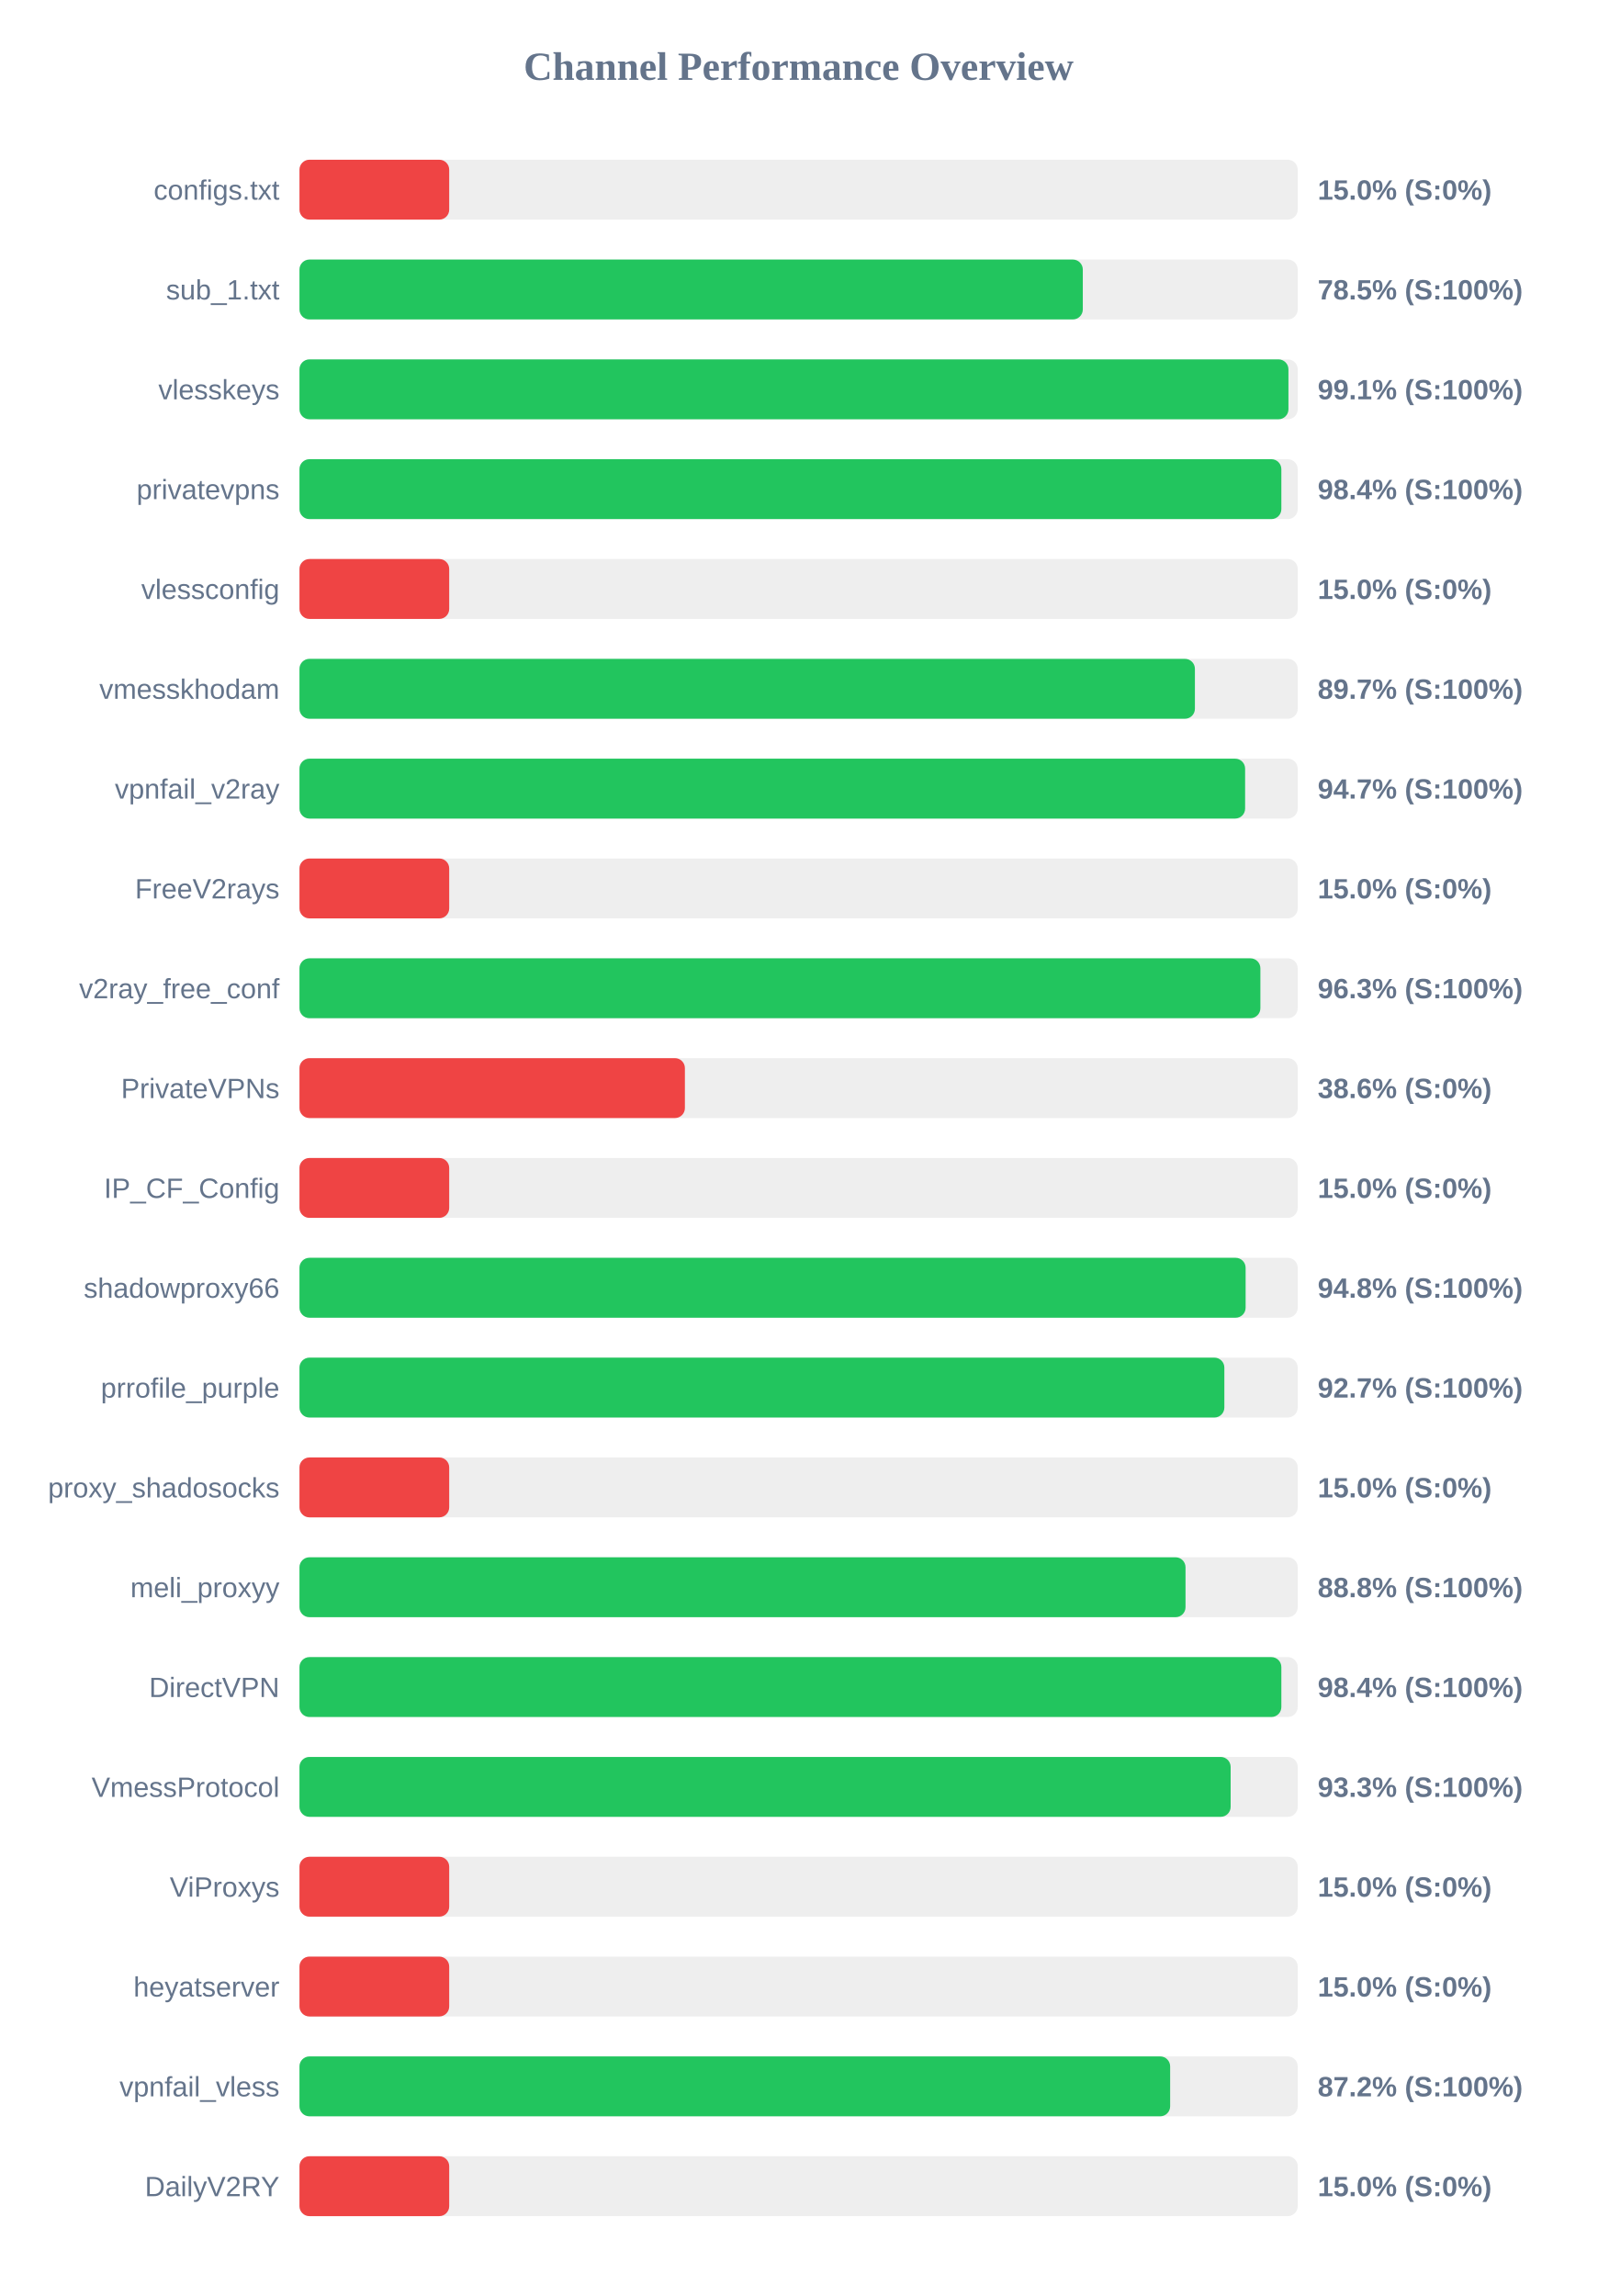
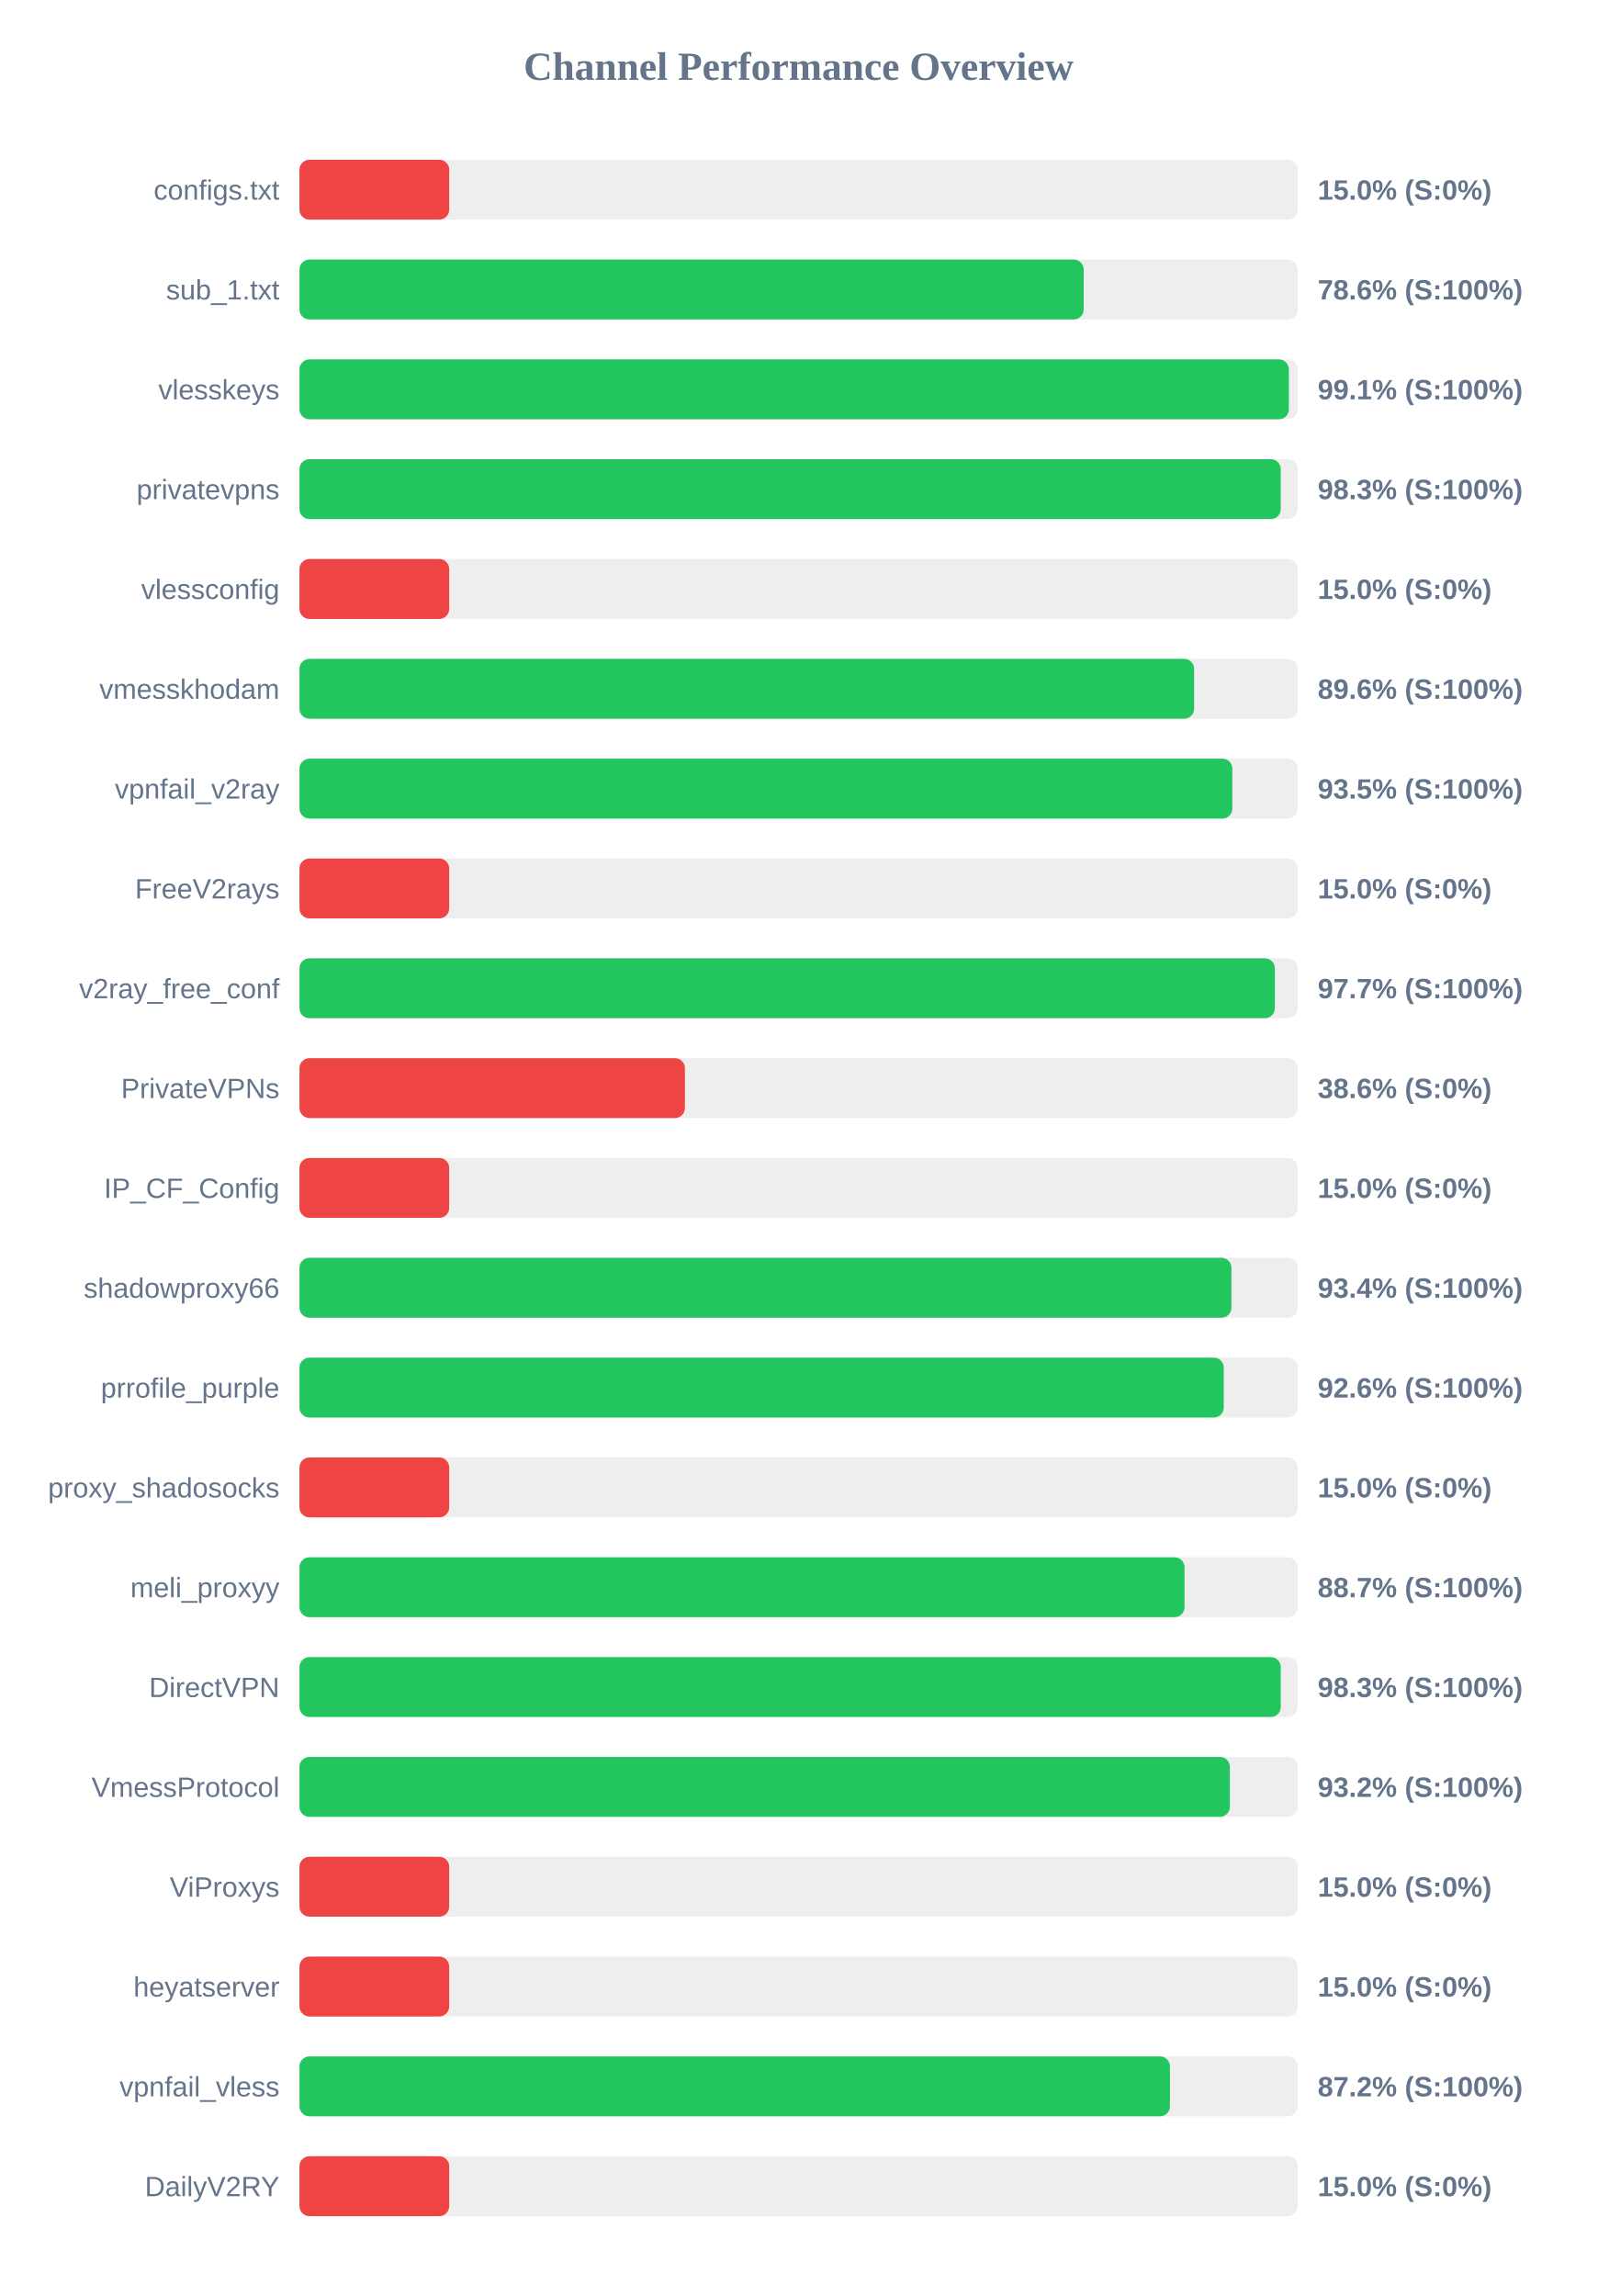
<svg xmlns="http://www.w3.org/2000/svg" width="800" height="1150" version="1.1">
  <style>
        .row { font: 14px Arial; fill: #64748b; }
        .score { font: bold 14px Arial; fill: #64748b; }
    </style>
  <text x="400" y="40" text-anchor="middle" font-size="20px" font-weight="bold" fill="#64748b">Channel Performance Overview</text>
  <rect x="150" y="80" width="500" height="30" fill="#eee" rx="5" />
  <rect x="150" y="80" width="75.0" height="30" fill="#ef4444" rx="5" />
  <text x="140" y="100" text-anchor="end" class="row">configs.txt</text>
  <text x="660" y="100" text-anchor="start" class="score">15.0% (S:0%)</text>
  <rect x="150" y="130" width="500" height="30" fill="#eee" rx="5" />
-   <rect x="150" y="130" width="392.35" height="30" fill="#22c55e" rx="5" />
+   <rect x="150" y="130" width="392.8" height="30" fill="#22c55e" rx="5" />
  <text x="140" y="150" text-anchor="end" class="row">sub_1.txt</text>
-   <text x="660" y="150" text-anchor="start" class="score">78.5% (S:100%)</text>
+   <text x="660" y="150" text-anchor="start" class="score">78.6% (S:100%)</text>
  <rect x="150" y="180" width="500" height="30" fill="#eee" rx="5" />
-   <rect x="150" y="180" width="495.35" height="30" fill="#22c55e" rx="5" />
+   <rect x="150" y="180" width="495.55" height="30" fill="#22c55e" rx="5" />
  <text x="140" y="200" text-anchor="end" class="row">vlesskeys</text>
  <text x="660" y="200" text-anchor="start" class="score">99.1% (S:100%)</text>
  <rect x="150" y="230" width="500" height="30" fill="#eee" rx="5" />
-   <rect x="150" y="230" width="491.8" height="30" fill="#22c55e" rx="5" />
+   <rect x="150" y="230" width="491.5" height="30" fill="#22c55e" rx="5" />
  <text x="140" y="250" text-anchor="end" class="row">privatevpns</text>
-   <text x="660" y="250" text-anchor="start" class="score">98.4% (S:100%)</text>
+   <text x="660" y="250" text-anchor="start" class="score">98.3% (S:100%)</text>
  <rect x="150" y="280" width="500" height="30" fill="#eee" rx="5" />
  <rect x="150" y="280" width="75.0" height="30" fill="#ef4444" rx="5" />
  <text x="140" y="300" text-anchor="end" class="row">vlessconfig</text>
  <text x="660" y="300" text-anchor="start" class="score">15.0% (S:0%)</text>
  <rect x="150" y="330" width="500" height="30" fill="#eee" rx="5" />
-   <rect x="150" y="330" width="448.5" height="30" fill="#22c55e" rx="5" />
+   <rect x="150" y="330" width="448.1" height="30" fill="#22c55e" rx="5" />
  <text x="140" y="350" text-anchor="end" class="row">vmesskhodam</text>
-   <text x="660" y="350" text-anchor="start" class="score">89.7% (S:100%)</text>
+   <text x="660" y="350" text-anchor="start" class="score">89.6% (S:100%)</text>
  <rect x="150" y="380" width="500" height="30" fill="#eee" rx="5" />
-   <rect x="150" y="380" width="473.65" height="30" fill="#22c55e" rx="5" />
+   <rect x="150" y="380" width="467.25" height="30" fill="#22c55e" rx="5" />
  <text x="140" y="400" text-anchor="end" class="row">vpnfail_v2ray</text>
-   <text x="660" y="400" text-anchor="start" class="score">94.7% (S:100%)</text>
+   <text x="660" y="400" text-anchor="start" class="score">93.5% (S:100%)</text>
  <rect x="150" y="430" width="500" height="30" fill="#eee" rx="5" />
  <rect x="150" y="430" width="75.0" height="30" fill="#ef4444" rx="5" />
  <text x="140" y="450" text-anchor="end" class="row">FreeV2rays</text>
  <text x="660" y="450" text-anchor="start" class="score">15.0% (S:0%)</text>
  <rect x="150" y="480" width="500" height="30" fill="#eee" rx="5" />
-   <rect x="150" y="480" width="481.3" height="30" fill="#22c55e" rx="5" />
+   <rect x="150" y="480" width="488.55" height="30" fill="#22c55e" rx="5" />
  <text x="140" y="500" text-anchor="end" class="row">v2ray_free_conf</text>
-   <text x="660" y="500" text-anchor="start" class="score">96.3% (S:100%)</text>
+   <text x="660" y="500" text-anchor="start" class="score">97.7% (S:100%)</text>
  <rect x="150" y="530" width="500" height="30" fill="#eee" rx="5" />
  <rect x="150" y="530" width="193.05" height="30" fill="#ef4444" rx="5" />
  <text x="140" y="550" text-anchor="end" class="row">PrivateVPNs</text>
  <text x="660" y="550" text-anchor="start" class="score">38.6% (S:0%)</text>
  <rect x="150" y="580" width="500" height="30" fill="#eee" rx="5" />
  <rect x="150" y="580" width="75.0" height="30" fill="#ef4444" rx="5" />
  <text x="140" y="600" text-anchor="end" class="row">IP_CF_Config</text>
  <text x="660" y="600" text-anchor="start" class="score">15.0% (S:0%)</text>
  <rect x="150" y="630" width="500" height="30" fill="#eee" rx="5" />
-   <rect x="150" y="630" width="473.9" height="30" fill="#22c55e" rx="5" />
+   <rect x="150" y="630" width="466.8" height="30" fill="#22c55e" rx="5" />
  <text x="140" y="650" text-anchor="end" class="row">shadowproxy66</text>
-   <text x="660" y="650" text-anchor="start" class="score">94.8% (S:100%)</text>
+   <text x="660" y="650" text-anchor="start" class="score">93.4% (S:100%)</text>
  <rect x="150" y="680" width="500" height="30" fill="#eee" rx="5" />
-   <rect x="150" y="680" width="463.25" height="30" fill="#22c55e" rx="5" />
+   <rect x="150" y="680" width="462.95" height="30" fill="#22c55e" rx="5" />
  <text x="140" y="700" text-anchor="end" class="row">prrofile_purple</text>
-   <text x="660" y="700" text-anchor="start" class="score">92.7% (S:100%)</text>
+   <text x="660" y="700" text-anchor="start" class="score">92.6% (S:100%)</text>
  <rect x="150" y="730" width="500" height="30" fill="#eee" rx="5" />
  <rect x="150" y="730" width="75.0" height="30" fill="#ef4444" rx="5" />
  <text x="140" y="750" text-anchor="end" class="row">proxy_shadosocks</text>
  <text x="660" y="750" text-anchor="start" class="score">15.0% (S:0%)</text>
  <rect x="150" y="780" width="500" height="30" fill="#eee" rx="5" />
-   <rect x="150" y="780" width="443.8" height="30" fill="#22c55e" rx="5" />
+   <rect x="150" y="780" width="443.3" height="30" fill="#22c55e" rx="5" />
  <text x="140" y="800" text-anchor="end" class="row">meli_proxyy</text>
-   <text x="660" y="800" text-anchor="start" class="score">88.8% (S:100%)</text>
+   <text x="660" y="800" text-anchor="start" class="score">88.7% (S:100%)</text>
  <rect x="150" y="830" width="500" height="30" fill="#eee" rx="5" />
-   <rect x="150" y="830" width="491.8" height="30" fill="#22c55e" rx="5" />
+   <rect x="150" y="830" width="491.5" height="30" fill="#22c55e" rx="5" />
  <text x="140" y="850" text-anchor="end" class="row">DirectVPN</text>
-   <text x="660" y="850" text-anchor="start" class="score">98.4% (S:100%)</text>
+   <text x="660" y="850" text-anchor="start" class="score">98.3% (S:100%)</text>
  <rect x="150" y="880" width="500" height="30" fill="#eee" rx="5" />
-   <rect x="150" y="880" width="466.4" height="30" fill="#22c55e" rx="5" />
+   <rect x="150" y="880" width="466.0" height="30" fill="#22c55e" rx="5" />
  <text x="140" y="900" text-anchor="end" class="row">VmessProtocol</text>
-   <text x="660" y="900" text-anchor="start" class="score">93.3% (S:100%)</text>
+   <text x="660" y="900" text-anchor="start" class="score">93.2% (S:100%)</text>
  <rect x="150" y="930" width="500" height="30" fill="#eee" rx="5" />
  <rect x="150" y="930" width="75.0" height="30" fill="#ef4444" rx="5" />
  <text x="140" y="950" text-anchor="end" class="row">ViProxys</text>
  <text x="660" y="950" text-anchor="start" class="score">15.0% (S:0%)</text>
  <rect x="150" y="980" width="500" height="30" fill="#eee" rx="5" />
  <rect x="150" y="980" width="75.0" height="30" fill="#ef4444" rx="5" />
  <text x="140" y="1000" text-anchor="end" class="row">heyatserver</text>
  <text x="660" y="1000" text-anchor="start" class="score">15.0% (S:0%)</text>
  <rect x="150" y="1030" width="500" height="30" fill="#eee" rx="5" />
-   <rect x="150" y="1030" width="436.1" height="30" fill="#22c55e" rx="5" />
+   <rect x="150" y="1030" width="436.0" height="30" fill="#22c55e" rx="5" />
  <text x="140" y="1050" text-anchor="end" class="row">vpnfail_vless</text>
  <text x="660" y="1050" text-anchor="start" class="score">87.2% (S:100%)</text>
  <rect x="150" y="1080" width="500" height="30" fill="#eee" rx="5" />
  <rect x="150" y="1080" width="75.0" height="30" fill="#ef4444" rx="5" />
  <text x="140" y="1100" text-anchor="end" class="row">DailyV2RY</text>
  <text x="660" y="1100" text-anchor="start" class="score">15.0% (S:0%)</text>
</svg>
